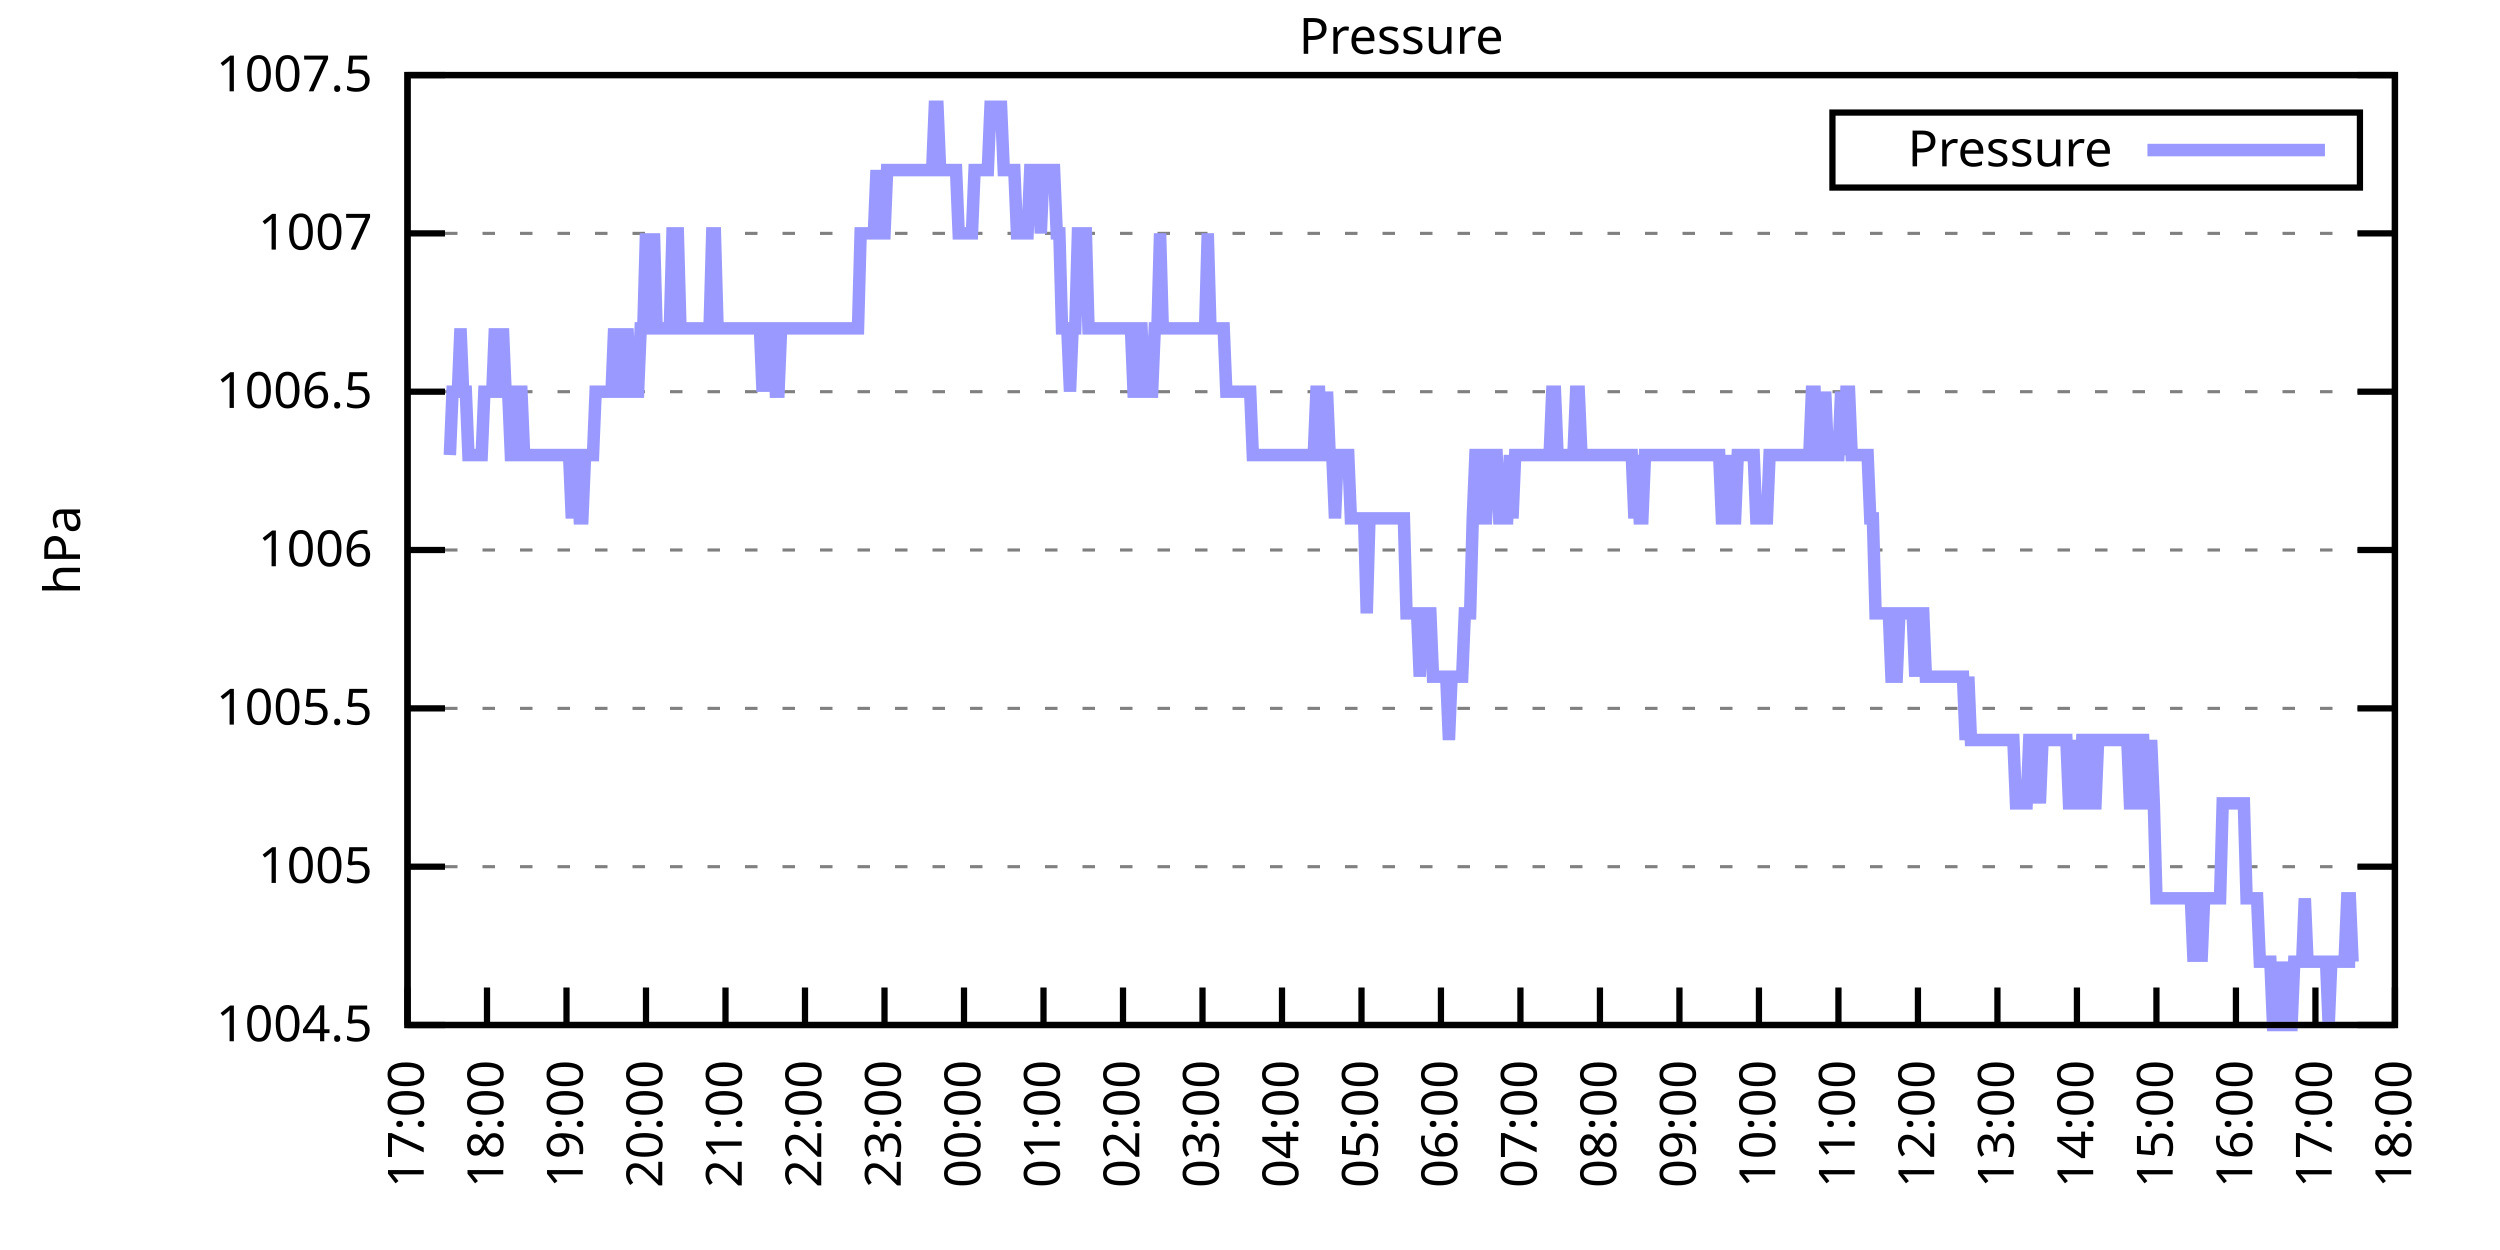
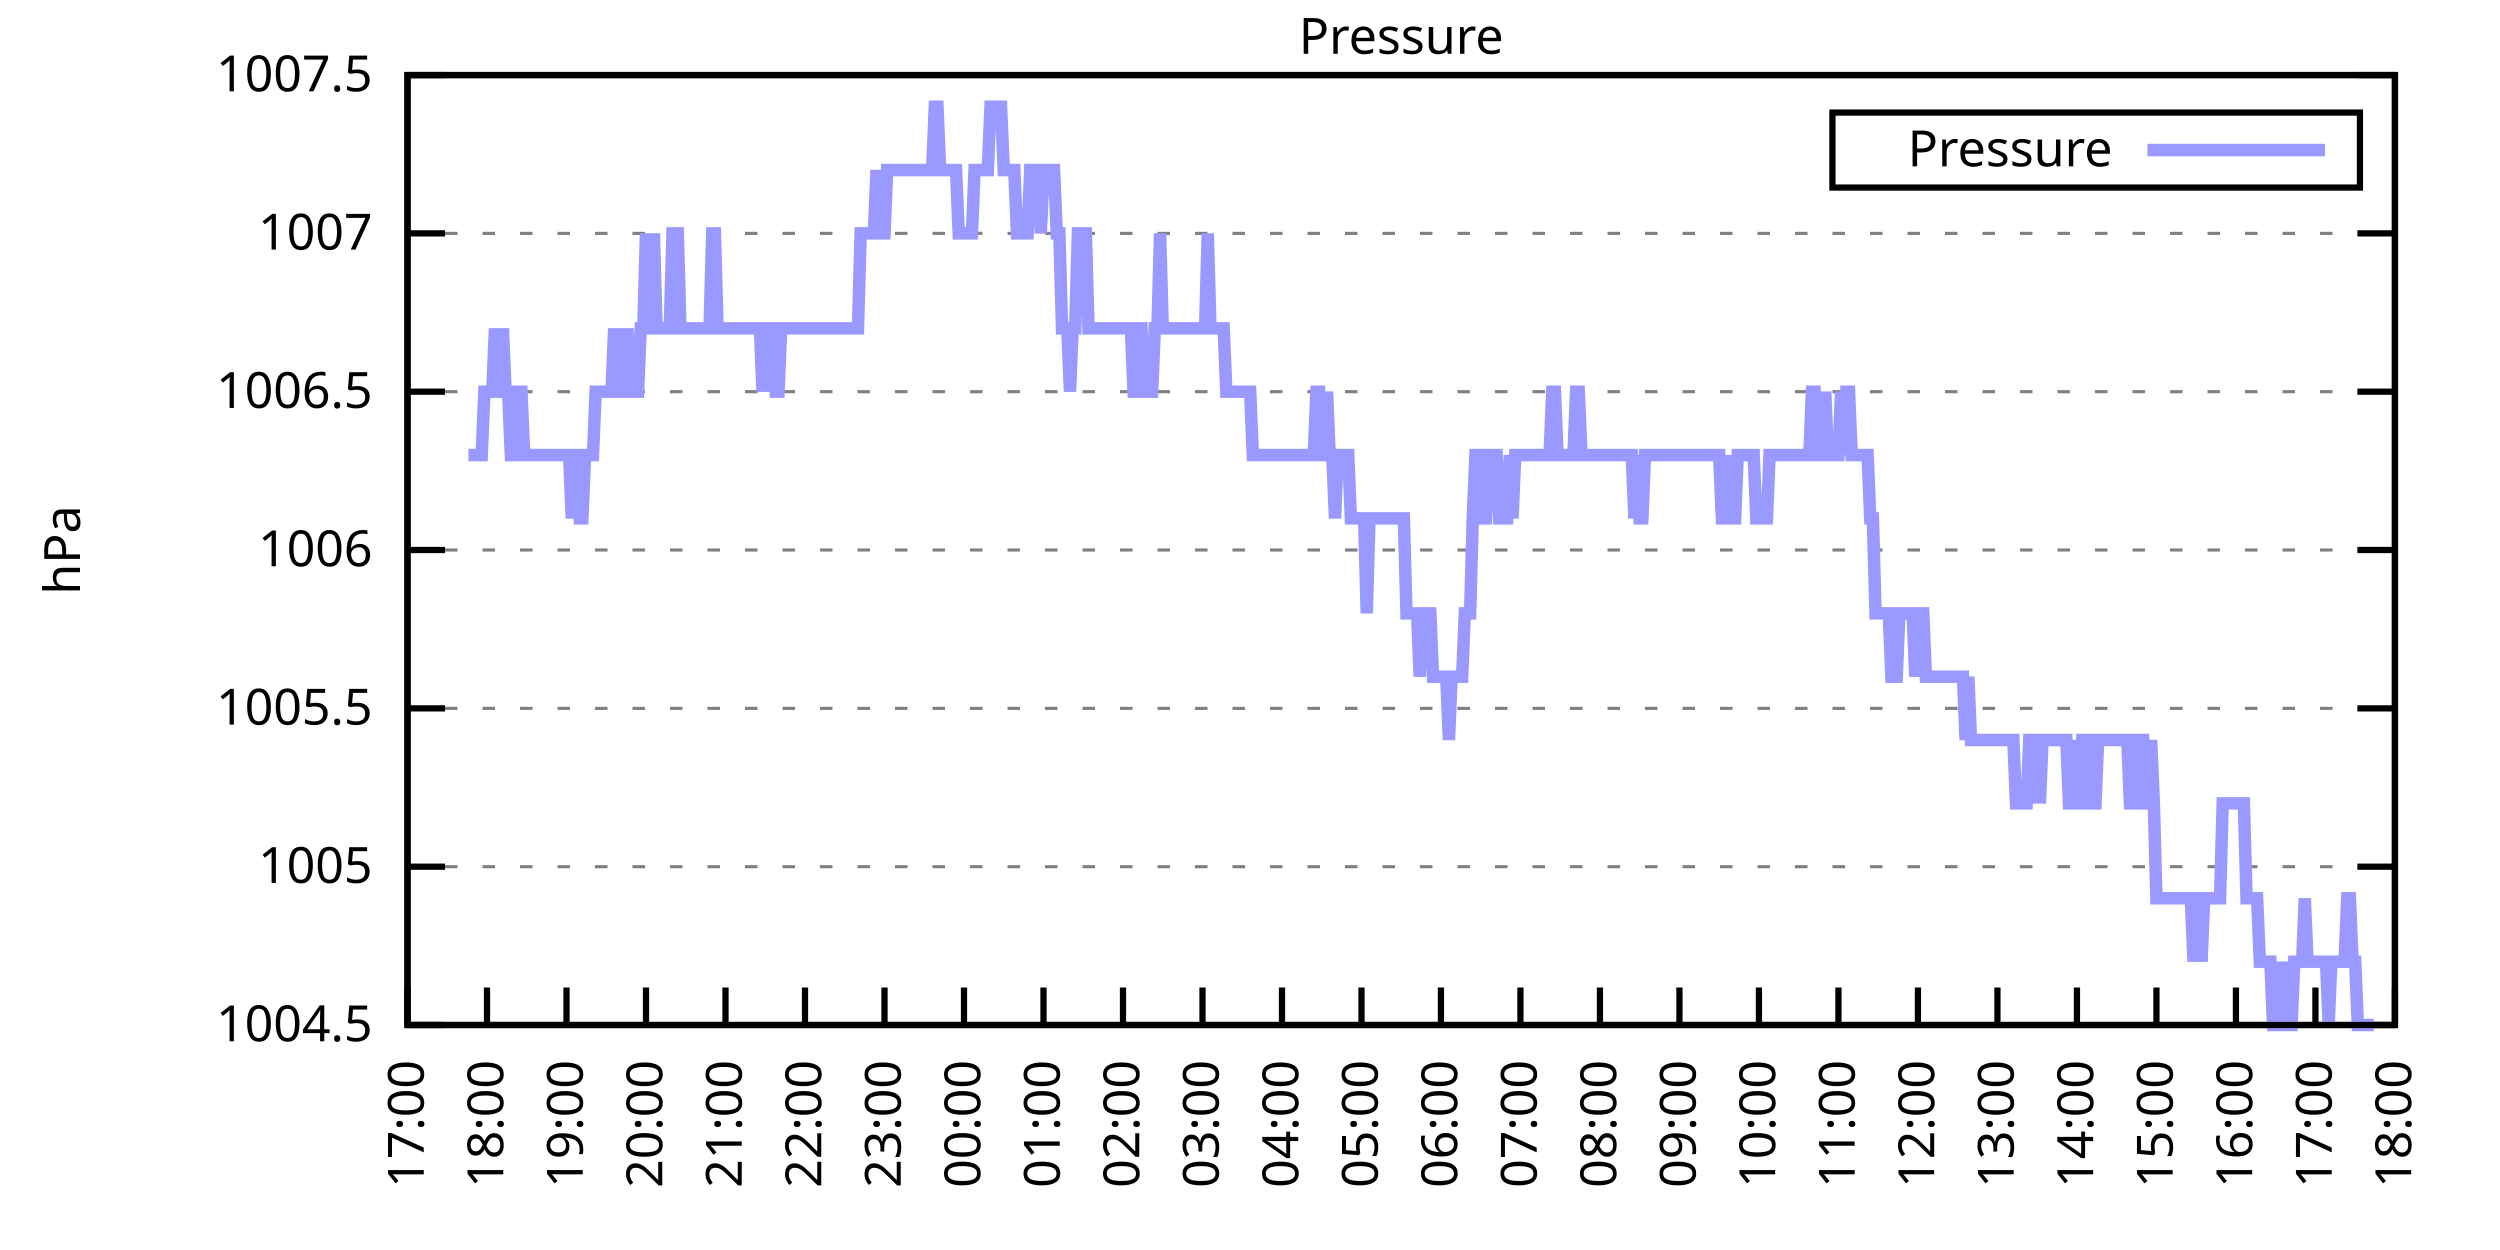
<svg xmlns="http://www.w3.org/2000/svg" xmlns:xlink="http://www.w3.org/1999/xlink" width="400" height="200" viewBox="0 0 400 200">
  <g id="gnuplot_canvas">
    <rect x="0" y="0" width="400" height="200" fill="none" />
    <defs>
      <circle id="gpDot" r="0.5" stroke-width="0.5" stroke="currentColor" />
      <path id="gpPt0" stroke-width="0.333" stroke="currentColor" d="M-1,0 h2 M0,-1 v2" />
      <path id="gpPt1" stroke-width="0.333" stroke="currentColor" d="M-1,-1 L1,1 M1,-1 L-1,1" />
      <path id="gpPt2" stroke-width="0.333" stroke="currentColor" d="M-1,0 L1,0 M0,-1 L0,1 M-1,-1 L1,1 M-1,1 L1,-1" />
      <rect id="gpPt3" stroke-width="0.333" stroke="currentColor" x="-1" y="-1" width="2" height="2" />
      <rect id="gpPt4" stroke-width="0.333" stroke="currentColor" fill="currentColor" x="-1" y="-1" width="2" height="2" />
      <circle id="gpPt5" stroke-width="0.333" stroke="currentColor" cx="0" cy="0" r="1" />
      <use xlink:href="#gpPt5" id="gpPt6" fill="currentColor" stroke="none" />
      <path id="gpPt7" stroke-width="0.333" stroke="currentColor" d="M0,-1.33 L-1.33,0.67 L1.33,0.67 z" />
      <use xlink:href="#gpPt7" id="gpPt8" fill="currentColor" stroke="none" />
      <use xlink:href="#gpPt7" id="gpPt9" stroke="currentColor" transform="rotate(180)" />
      <use xlink:href="#gpPt9" id="gpPt10" fill="currentColor" stroke="none" />
      <use xlink:href="#gpPt3" id="gpPt11" stroke="currentColor" transform="rotate(45)" />
      <use xlink:href="#gpPt11" id="gpPt12" fill="currentColor" stroke="none" />
      <path id="gpPt13" stroke-width="0.333" stroke="currentColor" d="M0,1.330 L1.265,0.411 L0.782,-1.067 L-0.782,-1.076 L-1.265,0.411 z" />
      <use xlink:href="#gpPt13" id="gpPt14" fill="currentColor" stroke="none" />
      <filter id="textbox" filterUnits="objectBoundingBox" x="0" y="0" height="1" width="1">
        <feFlood flood-color="white" flood-opacity="1" result="bgnd" />
        <feComposite in="SourceGraphic" in2="bgnd" operator="atop" />
      </filter>
      <filter id="greybox" filterUnits="objectBoundingBox" x="0" y="0" height="1" width="1">
        <feFlood flood-color="lightgrey" flood-opacity="1" result="grey" />
        <feComposite in="SourceGraphic" in2="grey" operator="atop" />
      </filter>
    </defs>
    <g fill="none" color="white" stroke="currentColor" stroke-width="1.00" stroke-linecap="butt" stroke-linejoin="miter">
</g>
    <g fill="none" color="black" stroke="currentColor" stroke-width="1.00" stroke-linecap="butt" stroke-linejoin="miter">
      <g stroke="none" shape-rendering="crispEdges">
        <polygon fill="rgb(255, 255, 255)" points="65.20,164.00 383.18,164.00 383.18,12.02 65.20,12.02 " />
      </g>
    </g>
    <g fill="none" color="black" stroke="currentColor" stroke-width="1.00" stroke-linecap="butt" stroke-linejoin="miter">
</g>
    <g fill="none" color="black" stroke="black" stroke-width="0.50" stroke-linecap="butt" stroke-linejoin="miter">
</g>
    <g fill="none" color="gray" stroke="currentColor" stroke-width="0.50" stroke-linecap="butt" stroke-linejoin="miter">
      <path stroke="gray" stroke-dasharray="2,4" class="gridline" d="M65.20,164.00 L383.19,164.00  " />
    </g>
    <g fill="none" color="gray" stroke="gray" stroke-width="1.00" stroke-linecap="butt" stroke-linejoin="miter">
</g>
    <g fill="none" color="black" stroke="currentColor" stroke-width="1.00" stroke-linecap="butt" stroke-linejoin="miter">
      <path stroke="black" d="M65.20,164.00 L71.20,164.00 M383.19,164.00 L377.19,164.00  " />
      <g transform="translate(59.60,166.60)" stroke="none" fill="black" font-family="Sans" font-size="8.00" text-anchor="end">
        <text>
          <tspan font-family="Sans"> 1004.5</tspan>
        </text>
      </g>
    </g>
    <g fill="none" color="black" stroke="currentColor" stroke-width="1.00" stroke-linecap="butt" stroke-linejoin="miter">
</g>
    <g fill="none" color="black" stroke="black" stroke-width="0.50" stroke-linecap="butt" stroke-linejoin="miter">
</g>
    <g fill="none" color="gray" stroke="currentColor" stroke-width="0.50" stroke-linecap="butt" stroke-linejoin="miter">
      <path stroke="gray" stroke-dasharray="2,4" class="gridline" d="M65.20,138.67 L383.19,138.67  " />
    </g>
    <g fill="none" color="gray" stroke="gray" stroke-width="1.00" stroke-linecap="butt" stroke-linejoin="miter">
</g>
    <g fill="none" color="black" stroke="currentColor" stroke-width="1.00" stroke-linecap="butt" stroke-linejoin="miter">
      <path stroke="black" d="M65.20,138.67 L71.20,138.67 M383.19,138.67 L377.19,138.67  " />
      <g transform="translate(59.60,141.27)" stroke="none" fill="black" font-family="Sans" font-size="8.00" text-anchor="end">
        <text>
          <tspan font-family="Sans"> 1005</tspan>
        </text>
      </g>
    </g>
    <g fill="none" color="black" stroke="currentColor" stroke-width="1.00" stroke-linecap="butt" stroke-linejoin="miter">
</g>
    <g fill="none" color="black" stroke="black" stroke-width="0.50" stroke-linecap="butt" stroke-linejoin="miter">
</g>
    <g fill="none" color="gray" stroke="currentColor" stroke-width="0.50" stroke-linecap="butt" stroke-linejoin="miter">
      <path stroke="gray" stroke-dasharray="2,4" class="gridline" d="M65.20,113.34 L383.19,113.34  " />
    </g>
    <g fill="none" color="gray" stroke="gray" stroke-width="1.00" stroke-linecap="butt" stroke-linejoin="miter">
</g>
    <g fill="none" color="black" stroke="currentColor" stroke-width="1.00" stroke-linecap="butt" stroke-linejoin="miter">
      <path stroke="black" d="M65.20,113.34 L71.20,113.34 M383.19,113.34 L377.19,113.34  " />
      <g transform="translate(59.60,115.94)" stroke="none" fill="black" font-family="Sans" font-size="8.00" text-anchor="end">
        <text>
          <tspan font-family="Sans"> 1005.5</tspan>
        </text>
      </g>
    </g>
    <g fill="none" color="black" stroke="currentColor" stroke-width="1.00" stroke-linecap="butt" stroke-linejoin="miter">
</g>
    <g fill="none" color="black" stroke="black" stroke-width="0.50" stroke-linecap="butt" stroke-linejoin="miter">
</g>
    <g fill="none" color="gray" stroke="currentColor" stroke-width="0.50" stroke-linecap="butt" stroke-linejoin="miter">
      <path stroke="gray" stroke-dasharray="2,4" class="gridline" d="M65.20,88.00 L383.19,88.00  " />
    </g>
    <g fill="none" color="gray" stroke="gray" stroke-width="1.00" stroke-linecap="butt" stroke-linejoin="miter">
</g>
    <g fill="none" color="black" stroke="currentColor" stroke-width="1.00" stroke-linecap="butt" stroke-linejoin="miter">
      <path stroke="black" d="M65.20,88.00 L71.20,88.00 M383.19,88.00 L377.19,88.00  " />
      <g transform="translate(59.60,90.60)" stroke="none" fill="black" font-family="Sans" font-size="8.00" text-anchor="end">
        <text>
          <tspan font-family="Sans"> 1006</tspan>
        </text>
      </g>
    </g>
    <g fill="none" color="black" stroke="currentColor" stroke-width="1.00" stroke-linecap="butt" stroke-linejoin="miter">
</g>
    <g fill="none" color="black" stroke="black" stroke-width="0.50" stroke-linecap="butt" stroke-linejoin="miter">
</g>
    <g fill="none" color="gray" stroke="currentColor" stroke-width="0.50" stroke-linecap="butt" stroke-linejoin="miter">
      <path stroke="gray" stroke-dasharray="2,4" class="gridline" d="M65.20,62.67 L383.19,62.67  " />
    </g>
    <g fill="none" color="gray" stroke="gray" stroke-width="1.00" stroke-linecap="butt" stroke-linejoin="miter">
</g>
    <g fill="none" color="black" stroke="currentColor" stroke-width="1.00" stroke-linecap="butt" stroke-linejoin="miter">
      <path stroke="black" d="M65.20,62.67 L71.20,62.67 M383.19,62.67 L377.19,62.67  " />
      <g transform="translate(59.60,65.27)" stroke="none" fill="black" font-family="Sans" font-size="8.00" text-anchor="end">
        <text>
          <tspan font-family="Sans"> 1006.5</tspan>
        </text>
      </g>
    </g>
    <g fill="none" color="black" stroke="currentColor" stroke-width="1.00" stroke-linecap="butt" stroke-linejoin="miter">
</g>
    <g fill="none" color="black" stroke="black" stroke-width="0.50" stroke-linecap="butt" stroke-linejoin="miter">
</g>
    <g fill="none" color="gray" stroke="currentColor" stroke-width="0.50" stroke-linecap="butt" stroke-linejoin="miter">
      <path stroke="gray" stroke-dasharray="2,4" class="gridline" d="M65.20,37.34 L383.19,37.34  " />
    </g>
    <g fill="none" color="gray" stroke="gray" stroke-width="1.00" stroke-linecap="butt" stroke-linejoin="miter">
</g>
    <g fill="none" color="black" stroke="currentColor" stroke-width="1.00" stroke-linecap="butt" stroke-linejoin="miter">
      <path stroke="black" d="M65.20,37.34 L71.20,37.34 M383.19,37.34 L377.19,37.34  " />
      <g transform="translate(59.60,39.94)" stroke="none" fill="black" font-family="Sans" font-size="8.00" text-anchor="end">
        <text>
          <tspan font-family="Sans"> 1007</tspan>
        </text>
      </g>
    </g>
    <g fill="none" color="black" stroke="currentColor" stroke-width="1.00" stroke-linecap="butt" stroke-linejoin="miter">
</g>
    <g fill="none" color="black" stroke="black" stroke-width="0.50" stroke-linecap="butt" stroke-linejoin="miter">
</g>
    <g fill="none" color="gray" stroke="currentColor" stroke-width="0.50" stroke-linecap="butt" stroke-linejoin="miter">
      <path stroke="gray" stroke-dasharray="2,4" class="gridline" d="M65.20,12.01 L383.19,12.01  " />
    </g>
    <g fill="none" color="gray" stroke="gray" stroke-width="1.00" stroke-linecap="butt" stroke-linejoin="miter">
</g>
    <g fill="none" color="black" stroke="currentColor" stroke-width="1.00" stroke-linecap="butt" stroke-linejoin="miter">
      <path stroke="black" d="M65.20,12.01 L71.20,12.01 M383.19,12.01 L377.19,12.01  " />
      <g transform="translate(59.60,14.61)" stroke="none" fill="black" font-family="Sans" font-size="8.00" text-anchor="end">
        <text>
          <tspan font-family="Sans"> 1007.5</tspan>
        </text>
      </g>
    </g>
    <g fill="none" color="black" stroke="currentColor" stroke-width="1.00" stroke-linecap="butt" stroke-linejoin="miter">
      <path stroke="black" d="M65.20,164.00 L65.20,158.00  " />
      <g transform="translate(67.80,169.60) rotate(270.00)" stroke="none" fill="black" font-family="Sans" font-size="8.00" text-anchor="end">
        <text>
          <tspan font-family="Sans">17:00</tspan>
        </text>
      </g>
    </g>
    <g fill="none" color="black" stroke="currentColor" stroke-width="1.00" stroke-linecap="butt" stroke-linejoin="miter">
      <path stroke="black" d="M77.92,164.00 L77.92,158.00  " />
      <g transform="translate(80.52,169.60) rotate(270.00)" stroke="none" fill="black" font-family="Sans" font-size="8.00" text-anchor="end">
        <text>
          <tspan font-family="Sans">18:00</tspan>
        </text>
      </g>
    </g>
    <g fill="none" color="black" stroke="currentColor" stroke-width="1.00" stroke-linecap="butt" stroke-linejoin="miter">
      <path stroke="black" d="M90.64,164.00 L90.64,158.00  " />
      <g transform="translate(93.24,169.60) rotate(270.00)" stroke="none" fill="black" font-family="Sans" font-size="8.00" text-anchor="end">
        <text>
          <tspan font-family="Sans">19:00</tspan>
        </text>
      </g>
    </g>
    <g fill="none" color="black" stroke="currentColor" stroke-width="1.00" stroke-linecap="butt" stroke-linejoin="miter">
      <path stroke="black" d="M103.36,164.00 L103.36,158.00  " />
      <g transform="translate(105.96,169.60) rotate(270.00)" stroke="none" fill="black" font-family="Sans" font-size="8.00" text-anchor="end">
        <text>
          <tspan font-family="Sans">20:00</tspan>
        </text>
      </g>
    </g>
    <g fill="none" color="black" stroke="currentColor" stroke-width="1.00" stroke-linecap="butt" stroke-linejoin="miter">
      <path stroke="black" d="M116.08,164.00 L116.08,158.00  " />
      <g transform="translate(118.68,169.60) rotate(270.00)" stroke="none" fill="black" font-family="Sans" font-size="8.00" text-anchor="end">
        <text>
          <tspan font-family="Sans">21:00</tspan>
        </text>
      </g>
    </g>
    <g fill="none" color="black" stroke="currentColor" stroke-width="1.00" stroke-linecap="butt" stroke-linejoin="miter">
      <path stroke="black" d="M128.80,164.00 L128.80,158.00  " />
      <g transform="translate(131.40,169.60) rotate(270.00)" stroke="none" fill="black" font-family="Sans" font-size="8.00" text-anchor="end">
        <text>
          <tspan font-family="Sans">22:00</tspan>
        </text>
      </g>
    </g>
    <g fill="none" color="black" stroke="currentColor" stroke-width="1.00" stroke-linecap="butt" stroke-linejoin="miter">
      <path stroke="black" d="M141.52,164.00 L141.52,158.00  " />
      <g transform="translate(144.12,169.60) rotate(270.00)" stroke="none" fill="black" font-family="Sans" font-size="8.00" text-anchor="end">
        <text>
          <tspan font-family="Sans">23:00</tspan>
        </text>
      </g>
    </g>
    <g fill="none" color="black" stroke="currentColor" stroke-width="1.00" stroke-linecap="butt" stroke-linejoin="miter">
      <path stroke="black" d="M154.24,164.00 L154.24,158.00  " />
      <g transform="translate(156.84,169.60) rotate(270.00)" stroke="none" fill="black" font-family="Sans" font-size="8.00" text-anchor="end">
        <text>
          <tspan font-family="Sans">00:00</tspan>
        </text>
      </g>
    </g>
    <g fill="none" color="black" stroke="currentColor" stroke-width="1.00" stroke-linecap="butt" stroke-linejoin="miter">
      <path stroke="black" d="M166.96,164.00 L166.96,158.00  " />
      <g transform="translate(169.56,169.60) rotate(270.00)" stroke="none" fill="black" font-family="Sans" font-size="8.00" text-anchor="end">
        <text>
          <tspan font-family="Sans">01:00</tspan>
        </text>
      </g>
    </g>
    <g fill="none" color="black" stroke="currentColor" stroke-width="1.00" stroke-linecap="butt" stroke-linejoin="miter">
      <path stroke="black" d="M179.68,164.00 L179.68,158.00  " />
      <g transform="translate(182.28,169.60) rotate(270.00)" stroke="none" fill="black" font-family="Sans" font-size="8.00" text-anchor="end">
        <text>
          <tspan font-family="Sans">02:00</tspan>
        </text>
      </g>
    </g>
    <g fill="none" color="black" stroke="currentColor" stroke-width="1.00" stroke-linecap="butt" stroke-linejoin="miter">
      <path stroke="black" d="M192.40,164.00 L192.40,158.00  " />
      <g transform="translate(195.00,169.60) rotate(270.00)" stroke="none" fill="black" font-family="Sans" font-size="8.00" text-anchor="end">
        <text>
          <tspan font-family="Sans">03:00</tspan>
        </text>
      </g>
    </g>
    <g fill="none" color="black" stroke="currentColor" stroke-width="1.00" stroke-linecap="butt" stroke-linejoin="miter">
      <path stroke="black" d="M205.12,164.00 L205.12,158.00  " />
      <g transform="translate(207.72,169.60) rotate(270.00)" stroke="none" fill="black" font-family="Sans" font-size="8.00" text-anchor="end">
        <text>
          <tspan font-family="Sans">04:00</tspan>
        </text>
      </g>
    </g>
    <g fill="none" color="black" stroke="currentColor" stroke-width="1.00" stroke-linecap="butt" stroke-linejoin="miter">
      <path stroke="black" d="M217.84,164.00 L217.84,158.00  " />
      <g transform="translate(220.44,169.60) rotate(270.00)" stroke="none" fill="black" font-family="Sans" font-size="8.00" text-anchor="end">
        <text>
          <tspan font-family="Sans">05:00</tspan>
        </text>
      </g>
    </g>
    <g fill="none" color="black" stroke="currentColor" stroke-width="1.00" stroke-linecap="butt" stroke-linejoin="miter">
      <path stroke="black" d="M230.55,164.00 L230.55,158.00  " />
      <g transform="translate(233.15,169.60) rotate(270.00)" stroke="none" fill="black" font-family="Sans" font-size="8.00" text-anchor="end">
        <text>
          <tspan font-family="Sans">06:00</tspan>
        </text>
      </g>
    </g>
    <g fill="none" color="black" stroke="currentColor" stroke-width="1.00" stroke-linecap="butt" stroke-linejoin="miter">
      <path stroke="black" d="M243.27,164.00 L243.27,158.00  " />
      <g transform="translate(245.87,169.60) rotate(270.00)" stroke="none" fill="black" font-family="Sans" font-size="8.00" text-anchor="end">
        <text>
          <tspan font-family="Sans">07:00</tspan>
        </text>
      </g>
    </g>
    <g fill="none" color="black" stroke="currentColor" stroke-width="1.00" stroke-linecap="butt" stroke-linejoin="miter">
      <path stroke="black" d="M255.99,164.00 L255.99,158.00  " />
      <g transform="translate(258.59,169.60) rotate(270.00)" stroke="none" fill="black" font-family="Sans" font-size="8.00" text-anchor="end">
        <text>
          <tspan font-family="Sans">08:00</tspan>
        </text>
      </g>
    </g>
    <g fill="none" color="black" stroke="currentColor" stroke-width="1.00" stroke-linecap="butt" stroke-linejoin="miter">
      <path stroke="black" d="M268.71,164.00 L268.71,158.00  " />
      <g transform="translate(271.31,169.60) rotate(270.00)" stroke="none" fill="black" font-family="Sans" font-size="8.00" text-anchor="end">
        <text>
          <tspan font-family="Sans">09:00</tspan>
        </text>
      </g>
    </g>
    <g fill="none" color="black" stroke="currentColor" stroke-width="1.00" stroke-linecap="butt" stroke-linejoin="miter">
      <path stroke="black" d="M281.43,164.00 L281.43,158.00  " />
      <g transform="translate(284.03,169.60) rotate(270.00)" stroke="none" fill="black" font-family="Sans" font-size="8.00" text-anchor="end">
        <text>
          <tspan font-family="Sans">10:00</tspan>
        </text>
      </g>
    </g>
    <g fill="none" color="black" stroke="currentColor" stroke-width="1.00" stroke-linecap="butt" stroke-linejoin="miter">
      <path stroke="black" d="M294.15,164.00 L294.15,158.00  " />
      <g transform="translate(296.75,169.60) rotate(270.00)" stroke="none" fill="black" font-family="Sans" font-size="8.00" text-anchor="end">
        <text>
          <tspan font-family="Sans">11:00</tspan>
        </text>
      </g>
    </g>
    <g fill="none" color="black" stroke="currentColor" stroke-width="1.00" stroke-linecap="butt" stroke-linejoin="miter">
      <path stroke="black" d="M306.87,164.00 L306.87,158.00  " />
      <g transform="translate(309.47,169.60) rotate(270.00)" stroke="none" fill="black" font-family="Sans" font-size="8.00" text-anchor="end">
        <text>
          <tspan font-family="Sans">12:00</tspan>
        </text>
      </g>
    </g>
    <g fill="none" color="black" stroke="currentColor" stroke-width="1.00" stroke-linecap="butt" stroke-linejoin="miter">
      <path stroke="black" d="M319.59,164.00 L319.59,158.00  " />
      <g transform="translate(322.19,169.60) rotate(270.00)" stroke="none" fill="black" font-family="Sans" font-size="8.00" text-anchor="end">
        <text>
          <tspan font-family="Sans">13:00</tspan>
        </text>
      </g>
    </g>
    <g fill="none" color="black" stroke="currentColor" stroke-width="1.00" stroke-linecap="butt" stroke-linejoin="miter">
      <path stroke="black" d="M332.31,164.00 L332.31,158.00  " />
      <g transform="translate(334.91,169.60) rotate(270.00)" stroke="none" fill="black" font-family="Sans" font-size="8.00" text-anchor="end">
        <text>
          <tspan font-family="Sans">14:00</tspan>
        </text>
      </g>
    </g>
    <g fill="none" color="black" stroke="currentColor" stroke-width="1.00" stroke-linecap="butt" stroke-linejoin="miter">
      <path stroke="black" d="M345.03,164.00 L345.03,158.00  " />
      <g transform="translate(347.63,169.60) rotate(270.00)" stroke="none" fill="black" font-family="Sans" font-size="8.00" text-anchor="end">
        <text>
          <tspan font-family="Sans">15:00</tspan>
        </text>
      </g>
    </g>
    <g fill="none" color="black" stroke="currentColor" stroke-width="1.00" stroke-linecap="butt" stroke-linejoin="miter">
      <path stroke="black" d="M357.75,164.00 L357.75,158.00  " />
      <g transform="translate(360.35,169.60) rotate(270.00)" stroke="none" fill="black" font-family="Sans" font-size="8.00" text-anchor="end">
        <text>
          <tspan font-family="Sans">16:00</tspan>
        </text>
      </g>
    </g>
    <g fill="none" color="black" stroke="currentColor" stroke-width="1.00" stroke-linecap="butt" stroke-linejoin="miter">
      <path stroke="black" d="M370.47,164.00 L370.47,158.00  " />
      <g transform="translate(373.07,169.60) rotate(270.00)" stroke="none" fill="black" font-family="Sans" font-size="8.00" text-anchor="end">
        <text>
          <tspan font-family="Sans">17:00</tspan>
        </text>
      </g>
    </g>
    <g fill="none" color="black" stroke="currentColor" stroke-width="1.00" stroke-linecap="butt" stroke-linejoin="miter">
      <path stroke="black" d="M383.19,164.00 L383.19,158.00  " />
      <g transform="translate(385.79,169.60) rotate(270.00)" stroke="none" fill="black" font-family="Sans" font-size="8.00" text-anchor="end">
        <text>
          <tspan font-family="Sans">18:00</tspan>
        </text>
      </g>
    </g>
    <g fill="none" color="black" stroke="currentColor" stroke-width="1.00" stroke-linecap="butt" stroke-linejoin="miter">
</g>
    <g fill="none" color="black" stroke="currentColor" stroke-width="1.00" stroke-linecap="butt" stroke-linejoin="miter">
      <path stroke="black" d="M65.20,12.01 L65.20,164.00 L383.19,164.00 L383.19,12.01 L65.20,12.01 Z  " />
    </g>
    <g fill="none" color="black" stroke="currentColor" stroke-width="1.00" stroke-linecap="butt" stroke-linejoin="miter">
</g>
    <g fill="none" color="black" stroke="currentColor" stroke-width="1.00" stroke-linecap="butt" stroke-linejoin="miter">
      <path stroke="black" d="M293.19,30.01 L293.19,18.01 L377.59,18.01 L377.59,30.01 L293.19,30.01 Z  " />
    </g>
    <g id="Pressure_plot_1">
      <g fill="none" color="white" stroke="black" stroke-width="2.00" stroke-linecap="butt" stroke-linejoin="miter">
</g>
      <g fill="none" color="black" stroke="currentColor" stroke-width="2.00" stroke-linecap="butt" stroke-linejoin="miter">
        <g transform="translate(337.99,26.61)" stroke="none" fill="black" font-family="Sans" font-size="8.00" text-anchor="end">
          <text>
            <tspan font-family="Sans">Pressure</tspan>
          </text>
        </g>
      </g>
      <g fill="none" color="black" stroke="currentColor" stroke-width="2.00" stroke-linecap="butt" stroke-linejoin="miter">
-         <path stroke="rgb(153, 153, 255)" d="M343.59,24.01 L371.99,24.01 M71.98,72.81 L72.41,62.67 L72.83,62.67 L73.26,62.67 L73.68,52.54 L74.10,62.67   L74.53,62.67 L74.95,72.81 L75.38,72.81 L75.80,72.81 L76.22,72.81 L76.65,72.81 L77.07,72.81 L77.50,62.67   L77.92,62.67 L78.34,62.67 L78.77,62.67 L79.19,52.54 L79.62,62.67 L80.04,62.67 L80.46,52.54 L80.89,62.67   L81.31,62.67 L81.74,72.81 L82.16,72.81 L82.58,62.67 L83.01,62.67 L83.43,62.67 L83.86,72.81 L84.28,72.81   L84.70,72.81 L85.13,72.81 L85.55,72.81 L85.98,72.81 L86.40,72.81 L86.82,72.81 L87.25,72.81 L87.67,72.81   L88.10,72.81 L88.52,72.81 L88.94,72.81 L89.37,72.81 L89.79,72.81 L90.22,72.81 L90.64,72.81 L91.06,72.81   L91.49,82.94 L91.91,72.81 L92.34,72.81 L92.76,82.94 L93.18,82.94 L93.61,72.81 L94.03,72.81 L94.46,72.81   L94.88,72.81 L95.30,62.67 L95.73,62.67 L96.15,62.67 L96.58,62.67 L97.00,62.67 L97.42,62.67 L97.85,62.67   L98.27,52.54 L98.69,62.67 L99.12,62.67 L99.54,52.54 L99.97,62.67 L100.39,52.54 L100.81,62.67 L101.24,62.67   L101.66,62.67 L102.09,62.67 L102.51,52.54 L102.93,52.54 L103.36,37.34 L103.78,52.54 L104.21,52.54 L104.63,37.34   L105.05,52.54 L105.48,52.54 L105.90,52.54 L106.33,52.54 L106.75,52.54 L107.17,52.54 L107.60,37.34 L108.02,37.34   L108.45,37.34 L108.87,52.54 L109.29,52.54 L109.72,52.54 L110.14,52.54 L110.57,52.54 L110.99,52.54 L111.41,52.54   L111.84,52.54 L112.26,52.54 L112.69,52.54 L113.11,52.54 L113.53,52.54 L113.96,37.34 L114.38,37.34 L114.81,52.54   L115.23,52.54 L115.65,52.54 L116.08,52.54 L116.50,52.54 L116.93,52.54 L117.35,52.54 L117.77,52.54 L118.20,52.54   L118.62,52.54 L119.05,52.54 L119.47,52.54 L119.89,52.54 L120.32,52.54 L120.74,52.54 L121.17,52.54 L121.59,52.54   L122.01,62.67 L122.44,52.54 L122.86,62.67 L123.29,52.54 L123.71,52.54 L124.13,62.67 L124.56,62.67 L124.98,52.54   L125.41,52.54 L125.83,52.54 L126.25,52.54 L126.68,52.54 L127.10,52.54 L127.53,52.54 L127.95,52.54 L128.37,52.54   L128.80,52.54 L129.22,52.54 L129.65,52.54 L130.07,52.54 L130.49,52.54 L130.92,52.54 L131.34,52.54 L131.77,52.54   L132.19,52.54 L132.61,52.54 L133.04,52.54 L133.46,52.54 L133.89,52.54 L134.31,52.54 L134.73,52.54 L135.16,52.54   L135.58,52.54 L136.01,52.54 L136.43,52.54 L136.85,52.54 L137.28,52.54 L137.70,37.34 L138.13,37.34 L138.55,37.34   L138.97,37.34 L139.40,37.34 L139.82,37.34 L140.25,27.21 L140.67,37.34 L141.09,37.34 L141.52,37.34 L141.94,27.21   L142.37,27.21 L142.79,27.21 L143.21,27.21 L143.64,27.21 L144.06,27.21 L144.49,27.21 L144.91,27.21 L145.33,27.21   L145.76,27.21 L146.18,27.21 L146.61,27.21 L147.03,27.21 L147.45,27.21 L147.88,27.21 L148.30,27.21 L148.73,27.21   L149.15,27.21 L149.57,17.08 L150.00,17.08 L150.42,27.21 L150.85,27.21 L151.27,27.21 L151.69,27.21 L152.12,27.21   L152.54,27.21 L152.97,27.21 L153.39,37.34 L153.81,37.34 L154.24,37.34 L154.66,37.34 L155.09,37.34 L155.51,37.34   L155.93,27.21 L156.36,27.21 L156.78,27.21 L157.21,27.21 L157.63,27.21 L158.05,27.21 L158.48,17.08 L158.90,17.08   L159.33,17.08 L159.75,17.08 L160.17,17.08 L160.60,27.21 L161.02,27.21 L161.44,27.21 L161.87,27.21 L162.29,27.21   L162.72,37.34 L163.14,37.34 L163.56,37.34 L163.99,37.34 L164.41,37.34 L164.84,27.21 L165.26,27.21 L165.68,27.21   L166.11,27.21 L166.53,37.34 L166.96,27.21 L167.38,27.21 L167.80,27.21 L168.23,27.21 L168.65,27.21 L169.08,37.34   L169.50,37.34 L169.92,52.54 L170.35,52.54 L170.77,52.54 L171.20,62.67 L171.62,52.54 L172.04,52.54 L172.47,37.34   L172.89,37.34 L173.32,37.34 L173.74,37.34 L174.16,52.54 L174.59,52.54 L175.01,52.54 L175.44,52.54 L175.86,52.54   L176.28,52.54 L176.71,52.54 L177.13,52.54 L177.56,52.54 L177.98,52.54 L178.40,52.54 L178.83,52.54 L179.25,52.54   L179.68,52.54 L180.10,52.54 L180.52,52.54 L180.95,52.54 L181.37,62.67 L181.80,62.67 L182.22,52.54 L182.64,52.54   L183.07,62.67 L183.49,62.67 L183.92,62.67 L184.34,62.67 L184.76,52.54 L185.19,52.54 L185.61,37.34 L186.04,52.54   L186.46,52.54 L186.88,52.54 L187.31,52.54 L187.73,52.54 L188.16,52.54 L188.58,52.54 L189.00,52.54 L189.43,52.54   L189.85,52.54 L190.28,52.54 L190.70,52.54 L191.12,52.54 L191.55,52.54 L191.97,52.54 L192.40,52.54 L192.82,52.54   L193.24,37.34 L193.67,52.54 L194.09,52.54 L194.52,52.54 L194.94,52.54 L195.36,52.54 L195.79,52.54 L196.21,62.67   L196.64,62.67 L197.06,62.67 L197.48,62.67 L197.91,62.67 L198.33,62.67 L198.76,62.67 L199.18,62.67 L199.60,62.67   L200.03,62.67 L200.45,72.81 L200.88,72.81 L201.30,72.81 L201.72,72.81 L202.15,72.81 L202.57,72.81 L203.00,72.81   L203.42,72.81 L203.84,72.81 L204.27,72.81 L204.69,72.81 L205.12,72.81 L205.54,72.81 L205.96,72.81 L206.39,72.81   L206.81,72.81 L207.24,72.81 L207.66,72.81 L208.08,72.81 L208.51,72.81 L208.93,72.81 L209.36,72.81 L209.78,72.81   L210.20,72.81 L210.63,62.67 L211.05,62.67 L211.48,72.81 L211.90,72.81 L212.32,62.67 L212.75,72.81 L213.17,72.81   L213.60,82.94 L214.02,72.81 L214.44,72.81 L214.87,72.81 L215.29,72.81 L215.72,72.81 L216.14,82.94 L216.56,82.94   L216.99,82.94 L217.41,82.94 L217.84,82.94 L218.26,82.94 L218.68,98.14 L219.11,82.94 L219.53,82.94 L219.96,82.94   L220.38,82.94 L220.80,82.94 L221.23,82.94 L221.65,82.94 L222.08,82.94 L222.50,82.94 L222.92,82.94 L223.35,82.94   L223.77,82.94 L224.20,82.94 L224.62,82.94 L225.04,98.14 L225.47,98.14 L225.89,98.14 L226.31,98.14 L226.74,98.14   L227.16,108.27 L227.59,98.14 L228.01,98.14 L228.43,98.14 L228.86,98.14 L229.28,108.27 L229.71,108.27 L230.13,108.27   L230.55,108.27 L230.98,108.27 L231.40,108.27 L231.83,118.40 L232.25,108.27 L232.67,108.27 L233.10,108.27 L233.52,108.27   L233.95,108.27 L234.37,98.14 L234.79,98.14 L235.22,98.14 L235.64,82.94 L236.07,72.81 L236.49,72.81 L236.91,82.94   L237.34,82.94 L237.76,82.94 L238.19,72.81 L238.61,72.81 L239.03,72.81 L239.46,72.81 L239.88,82.94 L240.31,82.94   L240.73,82.94 L241.15,82.94 L241.58,72.81 L242.00,82.94 L242.43,72.81 L242.85,72.81 L243.27,72.81 L243.70,72.81   L244.12,72.81 L244.55,72.81 L244.97,72.81 L245.39,72.81 L245.82,72.81 L246.24,72.81 L246.67,72.81 L247.09,72.81   L247.51,72.81 L247.94,72.81 L248.36,62.67 L248.79,62.67 L249.21,72.81 L249.63,72.81 L250.06,72.81 L250.48,72.81   L250.91,72.81 L251.33,72.81 L251.75,72.81 L252.18,62.67 L252.60,62.67 L253.03,72.81 L253.45,72.81 L253.87,72.81   L254.30,72.81 L254.72,72.81 L255.15,72.81 L255.57,72.81 L255.99,72.81 L256.42,72.81 L256.84,72.81 L257.27,72.81   L257.69,72.81 L258.11,72.81 L258.54,72.81 L258.96,72.81 L259.39,72.81 L259.81,72.81 L260.23,72.81 L260.66,72.81   L261.08,72.81 L261.51,82.94 L261.93,72.81 L262.35,82.94 L262.78,82.94 L263.20,72.81 L263.63,72.81 L264.05,72.81   L264.47,72.81 L264.90,72.81 L265.32,72.81 L265.75,72.81 L266.17,72.81 L266.59,72.81 L267.02,72.81 L267.44,72.81   L267.87,72.81 L268.29,72.81 L268.71,72.81 L269.14,72.81 L269.56,72.81 L269.99,72.81 L270.41,72.81 L270.83,72.81   L271.26,72.81 L271.68,72.81 L272.11,72.81 L272.53,72.81 L272.95,72.81 L273.38,72.81 L273.80,72.81 L274.23,72.81   L274.65,72.81 L275.07,72.81 L275.50,82.94 L275.92,82.94 L276.35,82.94 L276.77,72.81 L277.19,82.94 L277.62,82.94   L278.04,72.81 L278.47,72.81 L278.89,72.81 L279.31,72.81 L279.74,72.81 L280.16,72.81 L280.59,72.81 L281.01,82.94   L281.43,82.94 L281.86,82.94 L282.28,82.94 L282.71,82.94 L283.13,72.81 L283.55,72.81 L283.98,72.81 L284.40,72.81   L284.83,72.81 L285.25,72.81 L285.67,72.81 L286.10,72.81 L286.52,72.81 L286.95,72.81 L287.37,72.81 L287.79,72.81   L288.22,72.81 L288.64,72.81 L289.06,72.81 L289.49,72.81 L289.91,62.67 L290.34,62.67 L290.76,72.81 L291.18,72.81   L291.61,72.81 L292.03,62.67 L292.46,72.81 L292.88,72.81 L293.30,72.81 L293.73,72.81 L294.15,72.81 L294.58,62.67   L295.00,72.81 L295.42,62.67 L295.85,62.67 L296.27,72.81 L296.70,72.81 L297.12,72.81 L297.54,72.81 L297.97,72.81   L298.39,72.81 L298.82,72.81 L299.24,82.94 L299.66,82.94 L300.09,98.14 L300.51,98.14 L300.94,98.14 L301.36,98.14   L301.78,98.14 L302.21,98.14 L302.63,108.27 L303.06,108.27 L303.48,108.27 L303.90,98.14 L304.33,98.14 L304.75,98.14   L305.18,98.14 L305.60,98.14 L306.02,98.14 L306.45,108.27 L306.87,98.14 L307.30,98.14 L307.72,98.14 L308.14,108.27   L308.57,108.27 L308.99,108.27 L309.42,108.27 L309.84,108.27 L310.26,108.27 L310.69,108.27 L311.11,108.27 L311.54,108.27   L311.96,108.27 L312.38,108.27 L312.81,108.27 L313.23,108.27 L313.66,108.27 L314.08,108.27 L314.50,118.40 L314.93,108.27   L315.35,118.40 L315.78,118.40 L316.20,118.40 L316.62,118.40 L317.05,118.40 L317.47,118.40 L317.90,118.40 L318.32,118.40   L318.74,118.40 L319.17,118.40 L319.59,118.40 L320.02,118.40 L320.44,118.40 L320.86,118.40 L321.29,118.40 L321.71,118.40   L322.14,118.40 L322.56,128.54 L322.98,128.54 L323.41,128.54 L323.83,128.54 L324.26,128.54 L324.68,118.40 L325.10,118.40   L325.53,128.54 L325.95,118.40 L326.38,128.54 L326.80,118.40 L327.22,118.40 L327.65,118.40 L328.07,118.40 L328.50,118.40   L328.92,118.40 L329.34,118.40 L329.77,118.40 L330.19,118.40 L330.62,118.40 L331.04,128.54 L331.46,128.54 L331.89,118.40   L332.31,128.54 L332.74,128.54 L333.16,118.40 L333.58,118.40 L334.01,118.40 L334.43,128.54 L334.86,128.54 L335.28,128.54   L335.70,118.40 L336.13,118.40 L336.55,118.40 L336.98,118.40 L337.40,118.40 L337.82,118.40 L338.25,118.40 L338.67,118.40   L339.10,118.40 L339.52,118.40 L339.94,118.40 L340.37,118.40 L340.79,128.54 L341.22,128.54 L341.64,128.54 L342.06,118.40   L342.49,118.40 L342.91,118.40 L343.34,128.54 L343.76,128.54 L344.18,118.40 L344.61,128.54 L345.03,143.73 L345.46,143.73   L345.88,143.73 L346.30,143.73 L346.73,143.73 L347.15,143.73 L347.58,143.73 L348.00,143.73 L348.42,143.73 L348.85,143.73   L349.27,143.73 L349.70,143.73 L350.12,143.73 L350.54,143.73 L350.97,153.87 L351.39,143.73 L351.81,143.73 L352.24,153.87   L352.66,143.73 L353.09,143.73 L353.51,143.73 L353.93,143.73 L354.36,143.73 L354.78,143.73 L355.21,143.73 L355.63,128.54   L356.05,128.54 L356.48,128.54 L356.90,128.54 L357.33,128.54 L357.75,128.54 L358.17,128.54 L358.60,128.54 L359.02,128.54   L359.45,143.73 L359.87,143.73 L360.29,143.73 L360.72,143.73 L361.14,143.73 L361.57,153.87 L361.99,153.87 L362.41,153.87   L362.84,153.87 L363.26,153.87 L363.69,164.00 L364.11,164.00 L364.53,153.87 L364.96,164.00 L365.38,153.87 L365.81,164.00   L366.23,164.00 L366.65,164.00 L367.08,153.87 L367.50,153.87 L367.93,153.87 L368.35,153.87 L368.77,143.73 L369.20,153.87   L369.62,153.87 L370.05,153.87 L370.47,153.87 L370.89,153.87 L371.32,153.87 L371.74,153.87 L372.17,153.87 L372.59,164.00   L373.01,153.87 L373.44,153.87 L373.86,153.87 L374.29,153.87 L374.71,153.87 L375.13,153.87 L375.56,143.73 L375.98,143.73   L376.41,153.87 L376.83,153.87  " />
+         <path stroke="rgb(153, 153, 255)" d="M343.59,24.01 L371.99,24.01 M74.95,72.81 L75.38,72.81 L75.80,72.81 L76.22,72.81 L76.65,72.81 L77.07,72.81   L77.50,62.67 L77.92,62.67 L78.34,62.67 L78.77,62.67 L79.19,52.54 L79.62,62.67 L80.04,62.67 L80.46,52.54   L80.89,62.67 L81.31,62.67 L81.74,72.81 L82.16,72.81 L82.58,62.67 L83.01,62.67 L83.43,62.67 L83.86,72.81   L84.28,72.81 L84.70,72.81 L85.13,72.81 L85.55,72.81 L85.98,72.81 L86.40,72.81 L86.82,72.81 L87.25,72.81   L87.67,72.81 L88.10,72.81 L88.52,72.81 L88.94,72.81 L89.37,72.81 L89.79,72.81 L90.22,72.81 L90.64,72.81   L91.06,72.81 L91.49,82.94 L91.91,72.81 L92.34,72.81 L92.76,82.94 L93.18,82.94 L93.61,72.81 L94.03,72.81   L94.46,72.81 L94.88,72.81 L95.30,62.67 L95.73,62.67 L96.15,62.67 L96.58,62.67 L97.00,62.67 L97.42,62.67   L97.85,62.67 L98.27,52.54 L98.69,62.67 L99.12,62.67 L99.54,52.54 L99.97,62.67 L100.39,52.54 L100.81,62.67   L101.24,62.67 L101.66,62.67 L102.09,62.67 L102.51,52.54 L102.93,52.54 L103.36,37.34 L103.78,52.54 L104.21,52.54   L104.63,37.34 L105.05,52.54 L105.48,52.54 L105.90,52.54 L106.33,52.54 L106.75,52.54 L107.17,52.54 L107.60,37.34   L108.02,37.34 L108.45,37.34 L108.87,52.54 L109.29,52.54 L109.72,52.54 L110.14,52.54 L110.57,52.54 L110.99,52.54   L111.41,52.54 L111.84,52.54 L112.26,52.54 L112.69,52.54 L113.11,52.54 L113.53,52.54 L113.96,37.34 L114.38,37.34   L114.81,52.54 L115.23,52.54 L115.65,52.54 L116.08,52.54 L116.50,52.54 L116.93,52.54 L117.35,52.54 L117.77,52.54   L118.20,52.54 L118.62,52.54 L119.05,52.54 L119.47,52.54 L119.89,52.54 L120.32,52.54 L120.74,52.54 L121.17,52.54   L121.59,52.54 L122.01,62.67 L122.44,52.54 L122.86,62.67 L123.29,52.54 L123.71,52.54 L124.13,62.67 L124.56,62.67   L124.98,52.54 L125.41,52.54 L125.83,52.54 L126.25,52.54 L126.68,52.54 L127.10,52.54 L127.53,52.54 L127.95,52.54   L128.37,52.54 L128.80,52.54 L129.22,52.54 L129.65,52.54 L130.07,52.54 L130.49,52.54 L130.92,52.54 L131.34,52.54   L131.77,52.54 L132.19,52.54 L132.61,52.54 L133.04,52.54 L133.46,52.54 L133.89,52.54 L134.31,52.54 L134.73,52.54   L135.16,52.54 L135.58,52.54 L136.01,52.54 L136.43,52.54 L136.85,52.54 L137.28,52.54 L137.70,37.34 L138.13,37.34   L138.55,37.34 L138.97,37.34 L139.40,37.34 L139.82,37.34 L140.25,27.21 L140.67,37.34 L141.09,37.34 L141.52,37.34   L141.94,27.21 L142.37,27.21 L142.79,27.21 L143.21,27.21 L143.64,27.21 L144.06,27.21 L144.49,27.21 L144.91,27.21   L145.33,27.21 L145.76,27.21 L146.18,27.21 L146.61,27.21 L147.03,27.21 L147.45,27.21 L147.88,27.21 L148.30,27.21   L148.73,27.21 L149.15,27.21 L149.57,17.08 L150.00,17.08 L150.42,27.21 L150.85,27.21 L151.27,27.21 L151.69,27.21   L152.12,27.21 L152.54,27.21 L152.97,27.21 L153.39,37.34 L153.81,37.34 L154.24,37.34 L154.66,37.34 L155.09,37.34   L155.51,37.34 L155.93,27.21 L156.36,27.21 L156.78,27.21 L157.21,27.21 L157.63,27.21 L158.05,27.21 L158.48,17.08   L158.90,17.08 L159.33,17.08 L159.75,17.08 L160.17,17.08 L160.60,27.21 L161.02,27.21 L161.44,27.21 L161.87,27.21   L162.29,27.21 L162.72,37.34 L163.14,37.34 L163.56,37.34 L163.99,37.34 L164.41,37.34 L164.84,27.21 L165.26,27.21   L165.68,27.21 L166.11,27.21 L166.53,37.34 L166.96,27.21 L167.38,27.21 L167.80,27.21 L168.23,27.21 L168.65,27.21   L169.08,37.34 L169.50,37.34 L169.92,52.54 L170.35,52.54 L170.77,52.54 L171.20,62.67 L171.62,52.54 L172.04,52.54   L172.47,37.34 L172.89,37.34 L173.32,37.34 L173.74,37.34 L174.16,52.54 L174.59,52.54 L175.01,52.54 L175.44,52.54   L175.86,52.54 L176.28,52.54 L176.71,52.54 L177.13,52.54 L177.56,52.54 L177.98,52.54 L178.40,52.54 L178.83,52.54   L179.25,52.54 L179.68,52.54 L180.10,52.54 L180.52,52.54 L180.95,52.54 L181.37,62.67 L181.80,62.67 L182.22,52.54   L182.64,52.54 L183.07,62.67 L183.49,62.67 L183.92,62.67 L184.34,62.67 L184.76,52.54 L185.19,52.54 L185.61,37.34   L186.04,52.54 L186.46,52.54 L186.88,52.54 L187.31,52.54 L187.73,52.54 L188.16,52.54 L188.58,52.54 L189.00,52.54   L189.43,52.54 L189.85,52.54 L190.28,52.54 L190.70,52.54 L191.12,52.54 L191.55,52.54 L191.97,52.54 L192.40,52.54   L192.82,52.54 L193.24,37.34 L193.67,52.54 L194.09,52.54 L194.52,52.54 L194.94,52.54 L195.36,52.54 L195.79,52.54   L196.21,62.67 L196.64,62.67 L197.06,62.67 L197.48,62.67 L197.91,62.67 L198.33,62.67 L198.76,62.67 L199.18,62.67   L199.60,62.67 L200.03,62.67 L200.45,72.81 L200.88,72.81 L201.30,72.81 L201.72,72.81 L202.15,72.81 L202.57,72.81   L203.00,72.81 L203.42,72.81 L203.84,72.81 L204.27,72.81 L204.69,72.81 L205.12,72.81 L205.54,72.81 L205.96,72.81   L206.39,72.81 L206.81,72.81 L207.24,72.81 L207.66,72.81 L208.08,72.81 L208.51,72.81 L208.93,72.81 L209.36,72.81   L209.78,72.81 L210.20,72.81 L210.63,62.67 L211.05,62.67 L211.48,72.81 L211.90,72.81 L212.32,62.67 L212.75,72.81   L213.17,72.81 L213.60,82.94 L214.02,72.81 L214.44,72.81 L214.87,72.81 L215.29,72.81 L215.72,72.81 L216.14,82.94   L216.56,82.94 L216.99,82.94 L217.41,82.94 L217.84,82.94 L218.26,82.94 L218.68,98.14 L219.11,82.94 L219.53,82.94   L219.96,82.94 L220.38,82.94 L220.80,82.94 L221.23,82.94 L221.65,82.94 L222.08,82.94 L222.50,82.94 L222.92,82.94   L223.35,82.94 L223.77,82.94 L224.20,82.94 L224.62,82.94 L225.04,98.14 L225.47,98.14 L225.89,98.14 L226.31,98.14   L226.74,98.14 L227.16,108.27 L227.59,98.14 L228.01,98.14 L228.43,98.14 L228.86,98.14 L229.28,108.27 L229.71,108.27   L230.13,108.27 L230.55,108.27 L230.98,108.27 L231.40,108.27 L231.83,118.40 L232.25,108.27 L232.67,108.27 L233.10,108.27   L233.52,108.27 L233.95,108.27 L234.37,98.14 L234.79,98.14 L235.22,98.14 L235.64,82.94 L236.07,72.81 L236.49,72.81   L236.91,82.94 L237.34,82.94 L237.76,82.94 L238.19,72.81 L238.61,72.81 L239.03,72.81 L239.46,72.81 L239.88,82.94   L240.31,82.94 L240.73,82.94 L241.15,82.94 L241.58,72.81 L242.00,82.94 L242.43,72.81 L242.85,72.81 L243.27,72.81   L243.70,72.81 L244.12,72.81 L244.55,72.81 L244.97,72.81 L245.39,72.81 L245.82,72.81 L246.24,72.81 L246.67,72.81   L247.09,72.81 L247.51,72.81 L247.94,72.81 L248.36,62.67 L248.79,62.67 L249.21,72.81 L249.63,72.81 L250.06,72.81   L250.48,72.81 L250.91,72.81 L251.33,72.81 L251.75,72.81 L252.18,62.67 L252.60,62.67 L253.03,72.81 L253.45,72.81   L253.87,72.81 L254.30,72.81 L254.72,72.81 L255.15,72.81 L255.57,72.81 L255.99,72.81 L256.42,72.81 L256.84,72.81   L257.27,72.81 L257.69,72.81 L258.11,72.81 L258.54,72.81 L258.96,72.81 L259.39,72.81 L259.81,72.81 L260.23,72.81   L260.66,72.81 L261.08,72.81 L261.51,82.94 L261.93,72.81 L262.35,82.94 L262.78,82.94 L263.20,72.81 L263.63,72.81   L264.05,72.81 L264.47,72.81 L264.90,72.81 L265.32,72.81 L265.75,72.81 L266.17,72.81 L266.59,72.81 L267.02,72.81   L267.44,72.81 L267.87,72.81 L268.29,72.81 L268.71,72.81 L269.14,72.81 L269.56,72.81 L269.99,72.81 L270.41,72.81   L270.83,72.81 L271.26,72.81 L271.68,72.81 L272.11,72.81 L272.53,72.81 L272.95,72.81 L273.38,72.81 L273.80,72.81   L274.23,72.81 L274.65,72.81 L275.07,72.81 L275.50,82.94 L275.92,82.94 L276.35,82.94 L276.77,72.81 L277.19,82.94   L277.62,82.94 L278.04,72.81 L278.47,72.81 L278.89,72.81 L279.31,72.81 L279.74,72.81 L280.16,72.81 L280.59,72.81   L281.01,82.94 L281.43,82.94 L281.86,82.94 L282.28,82.94 L282.71,82.94 L283.13,72.81 L283.55,72.81 L283.98,72.81   L284.40,72.81 L284.83,72.81 L285.25,72.81 L285.67,72.81 L286.10,72.81 L286.52,72.81 L286.95,72.81 L287.37,72.81   L287.79,72.81 L288.22,72.81 L288.64,72.81 L289.06,72.81 L289.49,72.81 L289.91,62.67 L290.34,62.67 L290.76,72.81   L291.18,72.81 L291.61,72.81 L292.03,62.67 L292.46,72.81 L292.88,72.81 L293.30,72.81 L293.73,72.81 L294.15,72.81   L294.58,62.67 L295.00,72.81 L295.42,62.67 L295.85,62.67 L296.27,72.81 L296.70,72.81 L297.12,72.81 L297.54,72.81   L297.97,72.81 L298.39,72.81 L298.82,72.81 L299.24,82.94 L299.66,82.94 L300.09,98.14 L300.51,98.14 L300.94,98.14   L301.36,98.14 L301.78,98.14 L302.21,98.14 L302.63,108.27 L303.06,108.27 L303.48,108.27 L303.90,98.14 L304.33,98.14   L304.75,98.14 L305.18,98.14 L305.60,98.14 L306.02,98.14 L306.45,108.27 L306.87,98.14 L307.30,98.14 L307.72,98.14   L308.14,108.27 L308.57,108.27 L308.99,108.27 L309.42,108.27 L309.84,108.27 L310.26,108.27 L310.69,108.27 L311.11,108.27   L311.54,108.27 L311.96,108.27 L312.38,108.27 L312.81,108.27 L313.23,108.27 L313.66,108.27 L314.08,108.27 L314.50,118.40   L314.93,108.27 L315.35,118.40 L315.78,118.40 L316.20,118.40 L316.62,118.40 L317.05,118.40 L317.47,118.40 L317.90,118.40   L318.32,118.40 L318.74,118.40 L319.17,118.40 L319.59,118.40 L320.02,118.40 L320.44,118.40 L320.86,118.40 L321.29,118.40   L321.71,118.40 L322.14,118.40 L322.56,128.54 L322.98,128.54 L323.41,128.54 L323.83,128.54 L324.26,128.54 L324.68,118.40   L325.10,118.40 L325.53,128.54 L325.95,118.40 L326.38,128.54 L326.80,118.40 L327.22,118.40 L327.65,118.40 L328.07,118.40   L328.50,118.40 L328.92,118.40 L329.34,118.40 L329.77,118.40 L330.19,118.40 L330.62,118.40 L331.04,128.54 L331.46,128.54   L331.89,118.40 L332.31,128.54 L332.74,128.54 L333.16,118.40 L333.58,118.40 L334.01,118.40 L334.43,128.54 L334.86,128.54   L335.28,128.54 L335.70,118.40 L336.13,118.40 L336.55,118.40 L336.98,118.40 L337.40,118.40 L337.82,118.40 L338.25,118.40   L338.67,118.40 L339.10,118.40 L339.52,118.40 L339.94,118.40 L340.37,118.40 L340.79,128.54 L341.22,128.54 L341.64,128.54   L342.06,118.40 L342.49,118.40 L342.91,118.40 L343.34,128.54 L343.76,128.54 L344.18,118.40 L344.61,128.54 L345.03,143.73   L345.46,143.73 L345.88,143.73 L346.30,143.73 L346.73,143.73 L347.15,143.73 L347.58,143.73 L348.00,143.73 L348.42,143.73   L348.85,143.73 L349.27,143.73 L349.70,143.73 L350.12,143.73 L350.54,143.73 L350.97,153.87 L351.39,143.73 L351.81,143.73   L352.24,153.87 L352.66,143.73 L353.09,143.73 L353.51,143.73 L353.93,143.73 L354.36,143.73 L354.78,143.73 L355.21,143.73   L355.63,128.54 L356.05,128.54 L356.48,128.54 L356.90,128.54 L357.33,128.54 L357.75,128.54 L358.17,128.54 L358.60,128.54   L359.02,128.54 L359.45,143.73 L359.87,143.73 L360.29,143.73 L360.72,143.73 L361.14,143.73 L361.57,153.87 L361.99,153.87   L362.41,153.87 L362.84,153.87 L363.26,153.87 L363.69,164.00 L364.11,164.00 L364.53,153.87 L364.96,164.00 L365.38,153.87   L365.81,164.00 L366.23,164.00 L366.65,164.00 L367.08,153.87 L367.50,153.87 L367.93,153.87 L368.35,153.87 L368.77,143.73   L369.20,153.87 L369.62,153.87 L370.05,153.87 L370.47,153.87 L370.89,153.87 L371.32,153.87 L371.74,153.87 L372.17,153.87   L372.59,164.00 L373.01,153.87 L373.44,153.87 L373.86,153.87 L374.29,153.87 L374.71,153.87 L375.13,153.87 L375.56,143.73   L375.98,143.73 L376.41,153.87 L376.83,153.87 L377.25,164.00 L377.68,164.00 L378.10,164.00 L378.53,164.00 L378.95,164.00   L379.37,164.00 L379.80,164.00  " />
      </g>
    </g>
    <g fill="none" color="black" stroke="currentColor" stroke-width="2.00" stroke-linecap="butt" stroke-linejoin="miter">
</g>
    <g fill="none" color="black" stroke="black" stroke-width="1.00" stroke-linecap="butt" stroke-linejoin="miter">
</g>
    <g fill="none" color="black" stroke="currentColor" stroke-width="1.00" stroke-linecap="butt" stroke-linejoin="miter">
      <path stroke="black" d="M65.20,12.01 L65.20,164.00 L383.19,164.00 L383.19,12.01 L65.20,12.01 Z  " />
      <g transform="translate(12.80,88.01) rotate(270.00)" stroke="none" fill="black" font-family="Sans" font-size="8.00" text-anchor="middle">
        <text>
          <tspan font-family="Sans">hPa</tspan>
        </text>
      </g>
    </g>
    <g fill="none" color="black" stroke="currentColor" stroke-width="1.00" stroke-linecap="butt" stroke-linejoin="miter">
</g>
    <g fill="none" color="black" stroke="currentColor" stroke-width="1.00" stroke-linecap="butt" stroke-linejoin="miter">
      <g transform="translate(224.19,8.61)" stroke="none" fill="black" font-family="Sans" font-size="8.00" text-anchor="middle">
        <text>
          <tspan font-family="Sans">Pressure</tspan>
        </text>
      </g>
    </g>
    <g fill="none" color="black" stroke="currentColor" stroke-width="1.00" stroke-linecap="butt" stroke-linejoin="miter">
</g>
  </g>
</svg>
